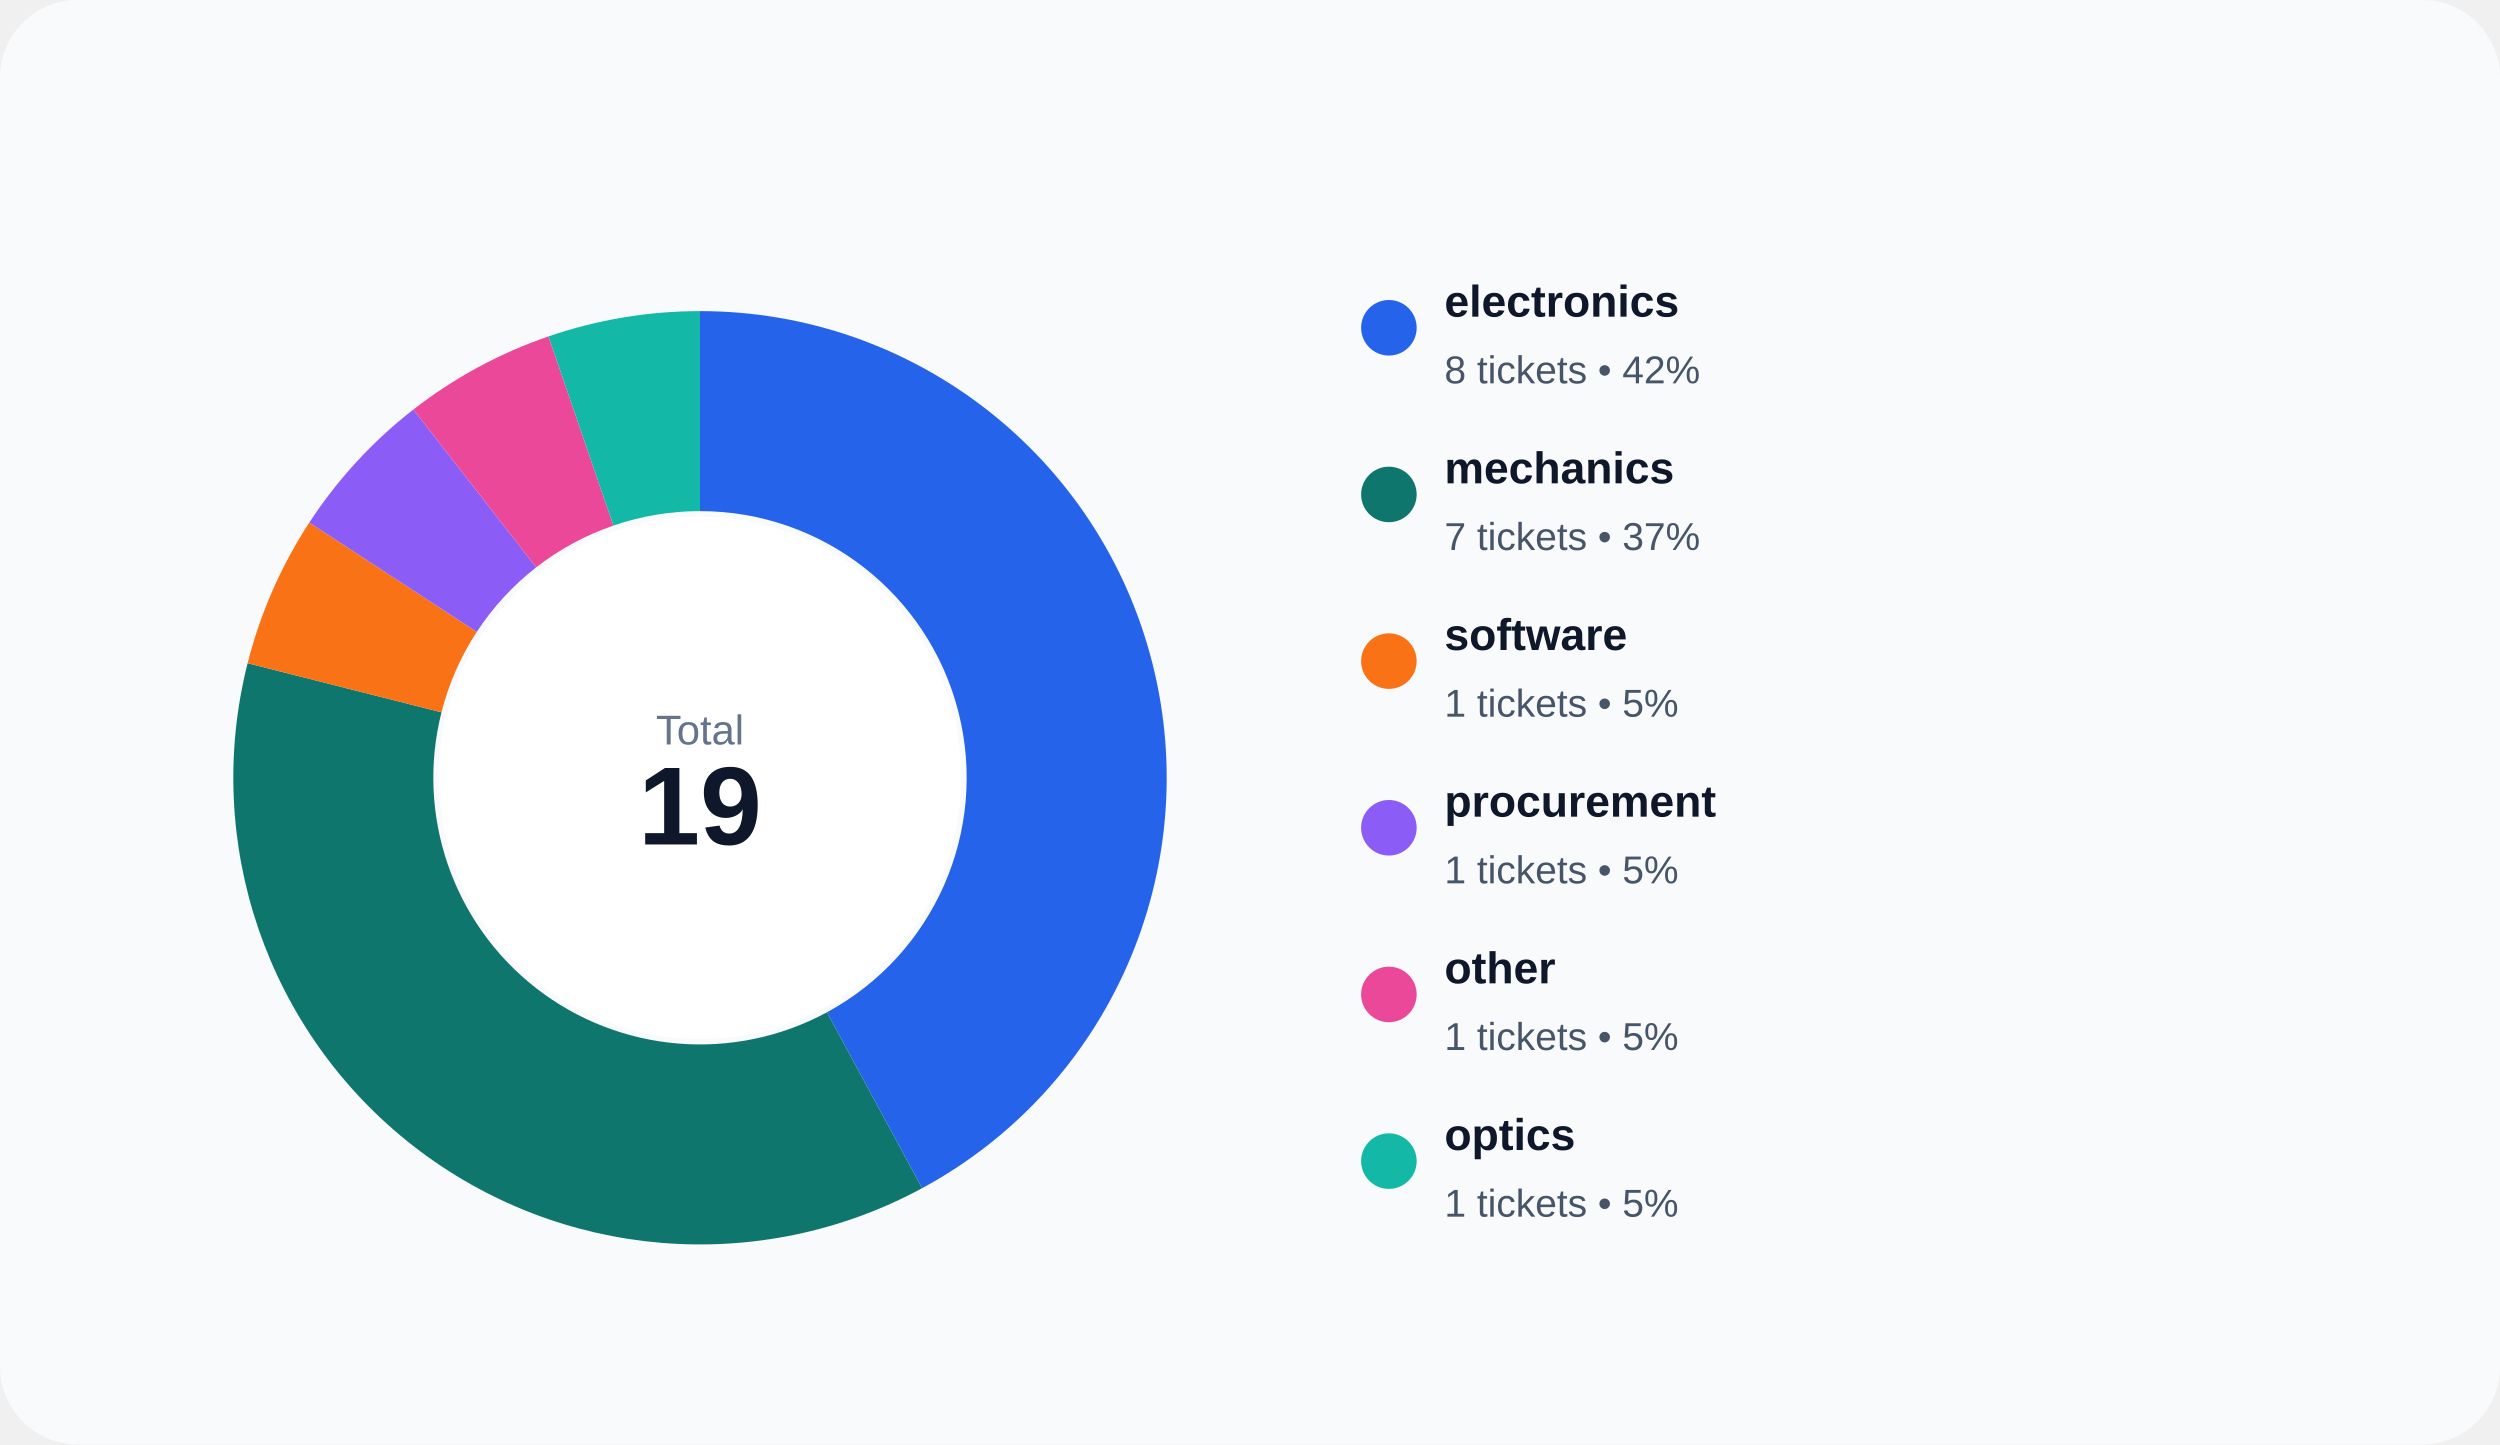
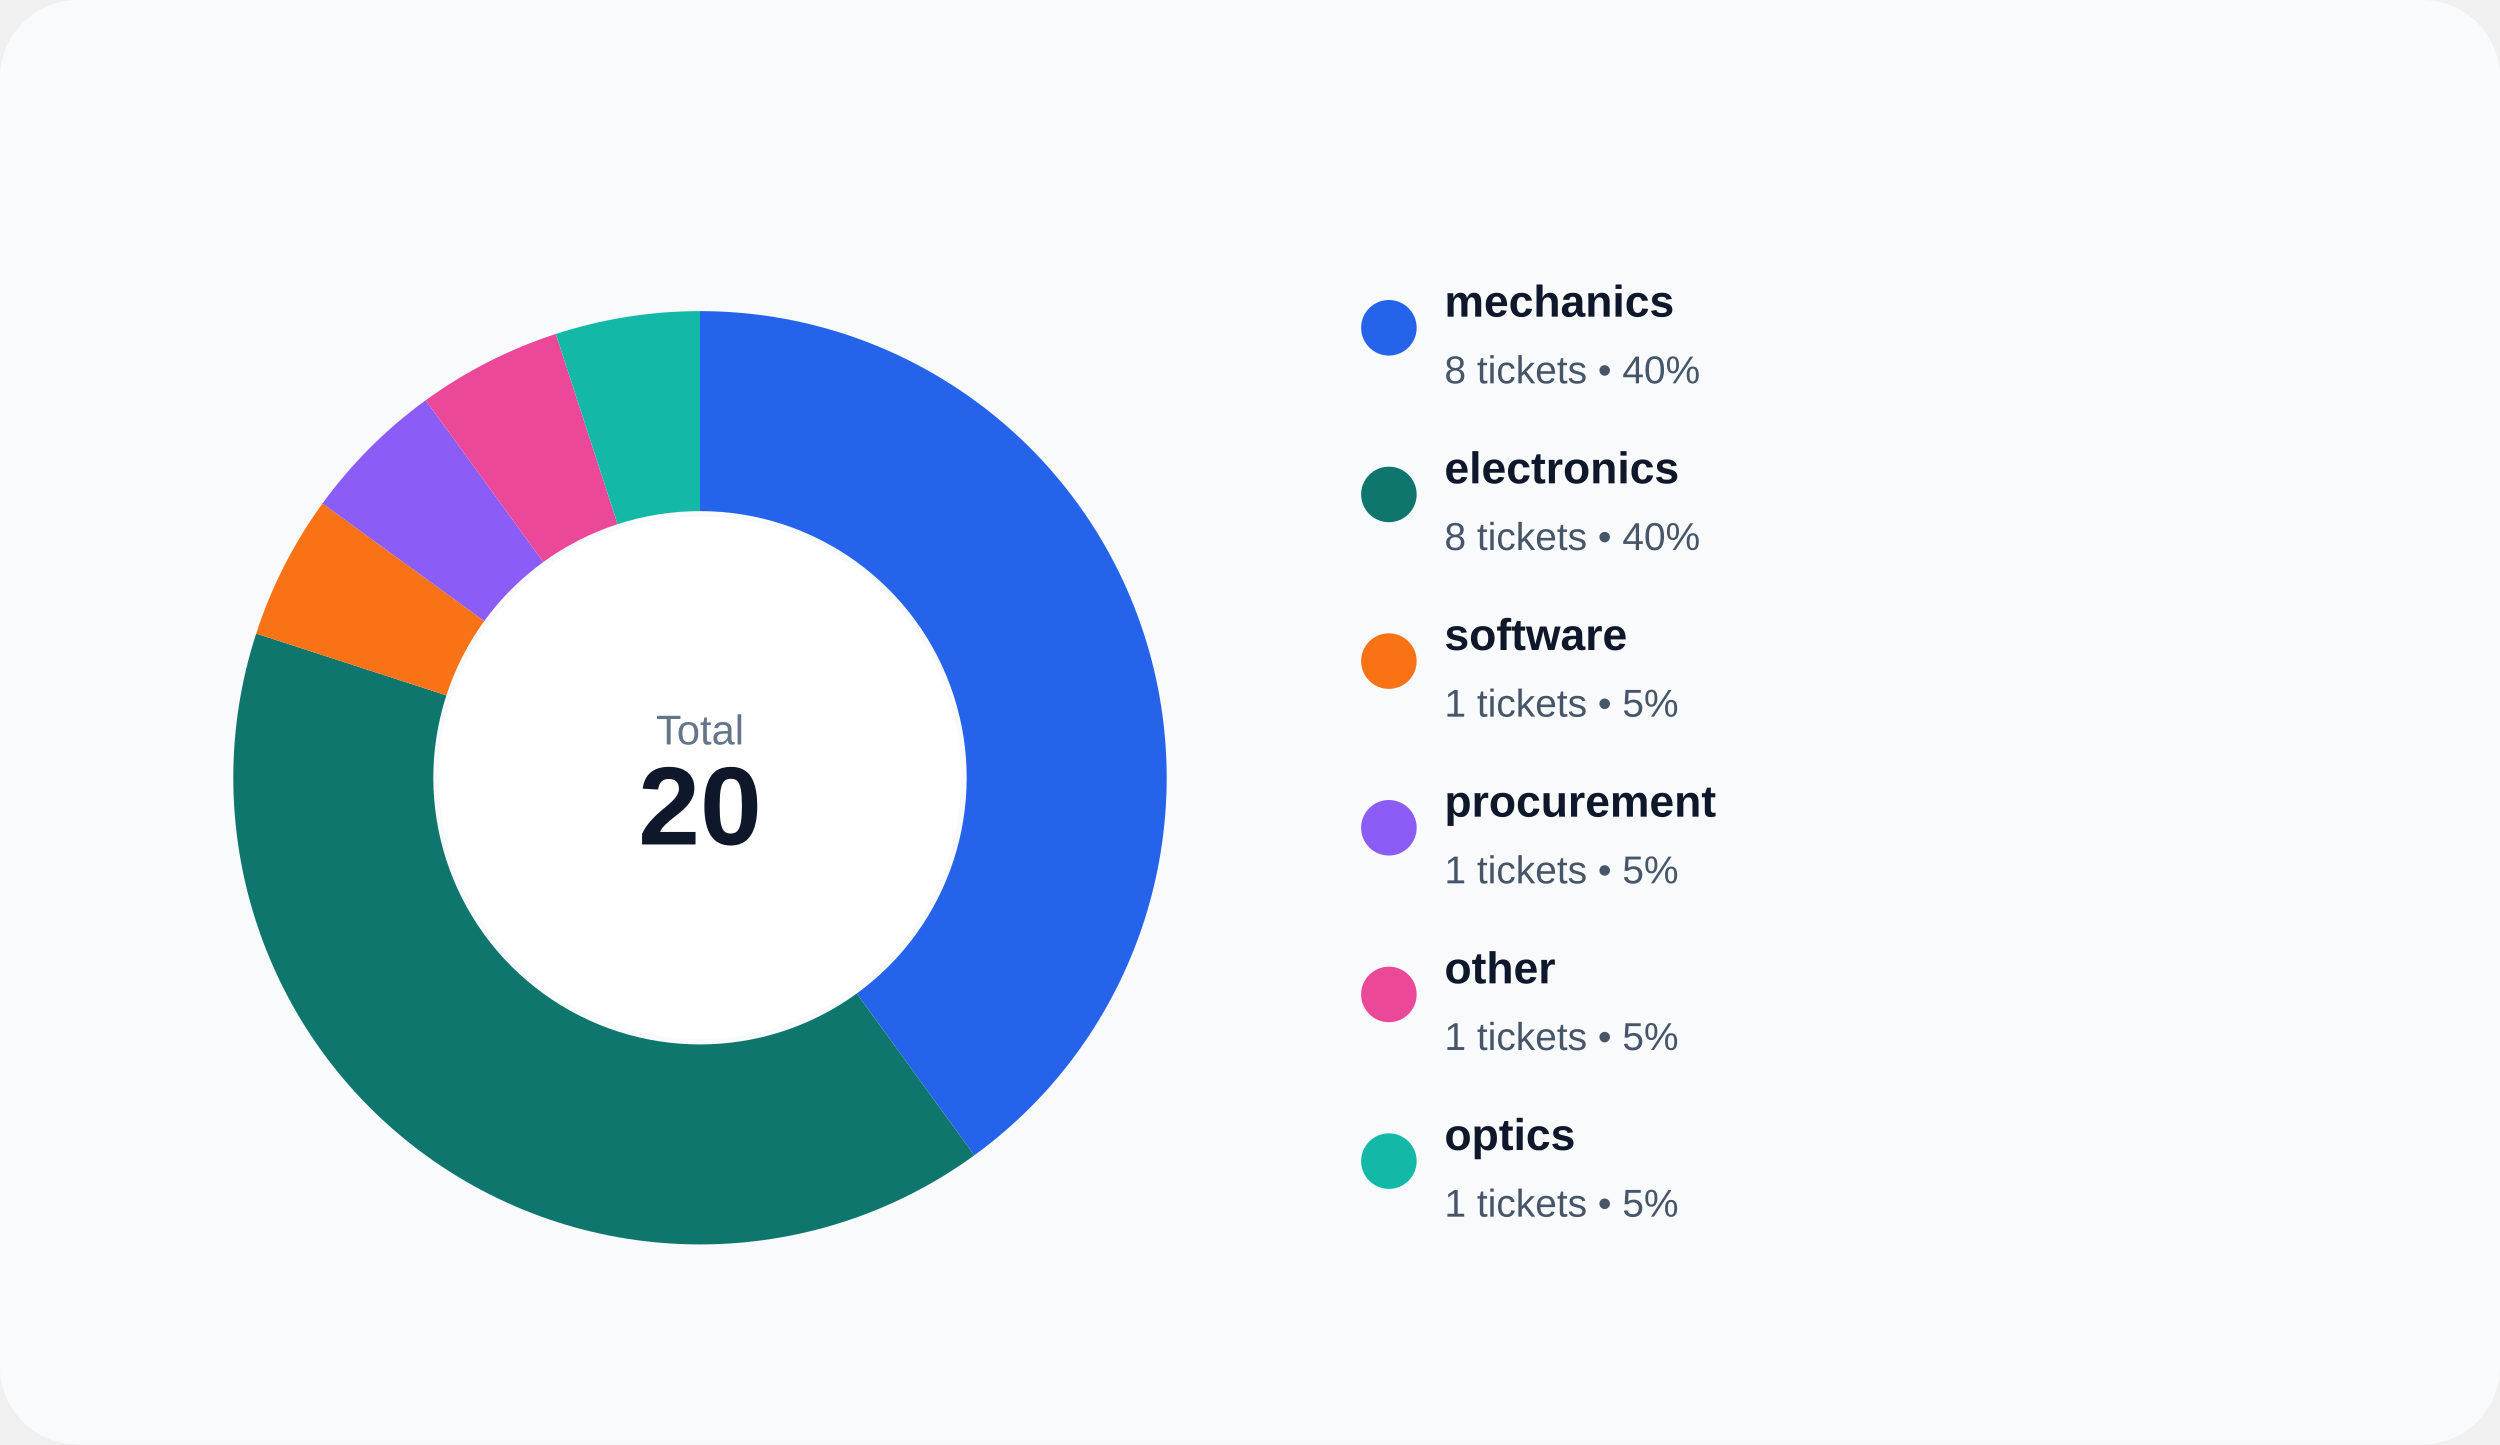
<svg xmlns="http://www.w3.org/2000/svg" width="900" height="520" viewBox="0 0 900 520" role="img">
  <rect width="100%" height="100%" rx="28" fill="#f8fafc" />
-   <path d="M 252.000 112.000 A 168 168 0 0 1 331.959 427.752 L 297.691 364.429 A 96 96 0 0 0 252.000 184.000 Z" fill="#2563eb" />
-   <path d="M 331.959 427.752 A 168 168 0 0 1 89.141 238.758 L 158.938 256.433 A 96 96 0 0 0 297.691 364.429 Z" fill="#0f766e" />
-   <path d="M 89.141 238.758 A 168 168 0 0 1 111.356 188.113 L 171.632 227.493 A 96 96 0 0 0 158.938 256.433 Z" fill="#f97316" />
-   <path d="M 111.356 188.113 A 168 168 0 0 1 148.812 147.424 L 193.036 204.243 A 96 96 0 0 0 171.632 227.493 Z" fill="#8b5cf6" />
-   <path d="M 148.812 147.424 A 168 168 0 0 1 197.450 121.103 L 220.829 189.202 A 96 96 0 0 0 193.036 204.243 Z" fill="#ec4899" />
-   <path d="M 197.450 121.103 A 168 168 0 0 1 252.000 112.000 L 252.000 184.000 A 96 96 0 0 0 220.829 189.202 Z" fill="#14b8a6" />
+   <path d="M 252.000 112.000 A 168 168 0 0 1 350.748 415.915 L 308.427 357.666 A 96 96 0 0 0 252.000 184.000 Z" fill="#2563eb" />
+   <path d="M 350.748 415.915 A 168 168 0 0 1 92.223 228.085 L 160.699 250.334 A 96 96 0 0 0 308.427 357.666 Z" fill="#0f766e" />
+   <path d="M 92.223 228.085 A 168 168 0 0 1 116.085 181.252 L 174.334 223.573 A 96 96 0 0 0 160.699 250.334 Z" fill="#f97316" />
+   <path d="M 116.085 181.252 A 168 168 0 0 1 153.252 144.085 L 195.573 202.334 A 96 96 0 0 0 174.334 223.573 Z" fill="#8b5cf6" />
+   <path d="M 153.252 144.085 A 168 168 0 0 1 200.085 120.223 L 222.334 188.699 A 96 96 0 0 0 195.573 202.334 Z" fill="#ec4899" />
+   <path d="M 200.085 120.223 A 168 168 0 0 1 252.000 112.000 L 252.000 184.000 A 96 96 0 0 0 222.334 188.699 Z" fill="#14b8a6" />
  <circle cx="252" cy="280" r="94" fill="#ffffff" />
  <text x="252" y="268" text-anchor="middle" fill="#64748b" font-size="15" font-family="Arial, sans-serif">Total</text>
-   <text x="252" y="304" text-anchor="middle" fill="#0f172a" font-size="40" font-family="Arial, sans-serif" font-weight="700">19</text>
+   <text x="252" y="304" text-anchor="middle" fill="#0f172a" font-size="40" font-family="Arial, sans-serif" font-weight="700">20</text>
  <circle cx="500" cy="118" r="10" fill="#2563eb" />
-   <text x="520" y="114" fill="#0f172a" font-size="16" font-family="Arial, sans-serif" font-weight="600">electronics</text>
-   <text x="520" y="138" fill="#475569" font-size="14" font-family="Arial, sans-serif">8 tickets • 42%</text>
+   <text x="520" y="114" fill="#0f172a" font-size="16" font-family="Arial, sans-serif" font-weight="600">mechanics</text>
+   <text x="520" y="138" fill="#475569" font-size="14" font-family="Arial, sans-serif">8 tickets • 40%</text>
  <circle cx="500" cy="178" r="10" fill="#0f766e" />
-   <text x="520" y="174" fill="#0f172a" font-size="16" font-family="Arial, sans-serif" font-weight="600">mechanics</text>
-   <text x="520" y="198" fill="#475569" font-size="14" font-family="Arial, sans-serif">7 tickets • 37%</text>
+   <text x="520" y="174" fill="#0f172a" font-size="16" font-family="Arial, sans-serif" font-weight="600">electronics</text>
+   <text x="520" y="198" fill="#475569" font-size="14" font-family="Arial, sans-serif">8 tickets • 40%</text>
  <circle cx="500" cy="238" r="10" fill="#f97316" />
  <text x="520" y="234" fill="#0f172a" font-size="16" font-family="Arial, sans-serif" font-weight="600">software</text>
  <text x="520" y="258" fill="#475569" font-size="14" font-family="Arial, sans-serif">1 tickets • 5%</text>
  <circle cx="500" cy="298" r="10" fill="#8b5cf6" />
  <text x="520" y="294" fill="#0f172a" font-size="16" font-family="Arial, sans-serif" font-weight="600">procurement</text>
  <text x="520" y="318" fill="#475569" font-size="14" font-family="Arial, sans-serif">1 tickets • 5%</text>
  <circle cx="500" cy="358" r="10" fill="#ec4899" />
  <text x="520" y="354" fill="#0f172a" font-size="16" font-family="Arial, sans-serif" font-weight="600">other</text>
  <text x="520" y="378" fill="#475569" font-size="14" font-family="Arial, sans-serif">1 tickets • 5%</text>
  <circle cx="500" cy="418" r="10" fill="#14b8a6" />
  <text x="520" y="414" fill="#0f172a" font-size="16" font-family="Arial, sans-serif" font-weight="600">optics</text>
  <text x="520" y="438" fill="#475569" font-size="14" font-family="Arial, sans-serif">1 tickets • 5%</text>
</svg>
